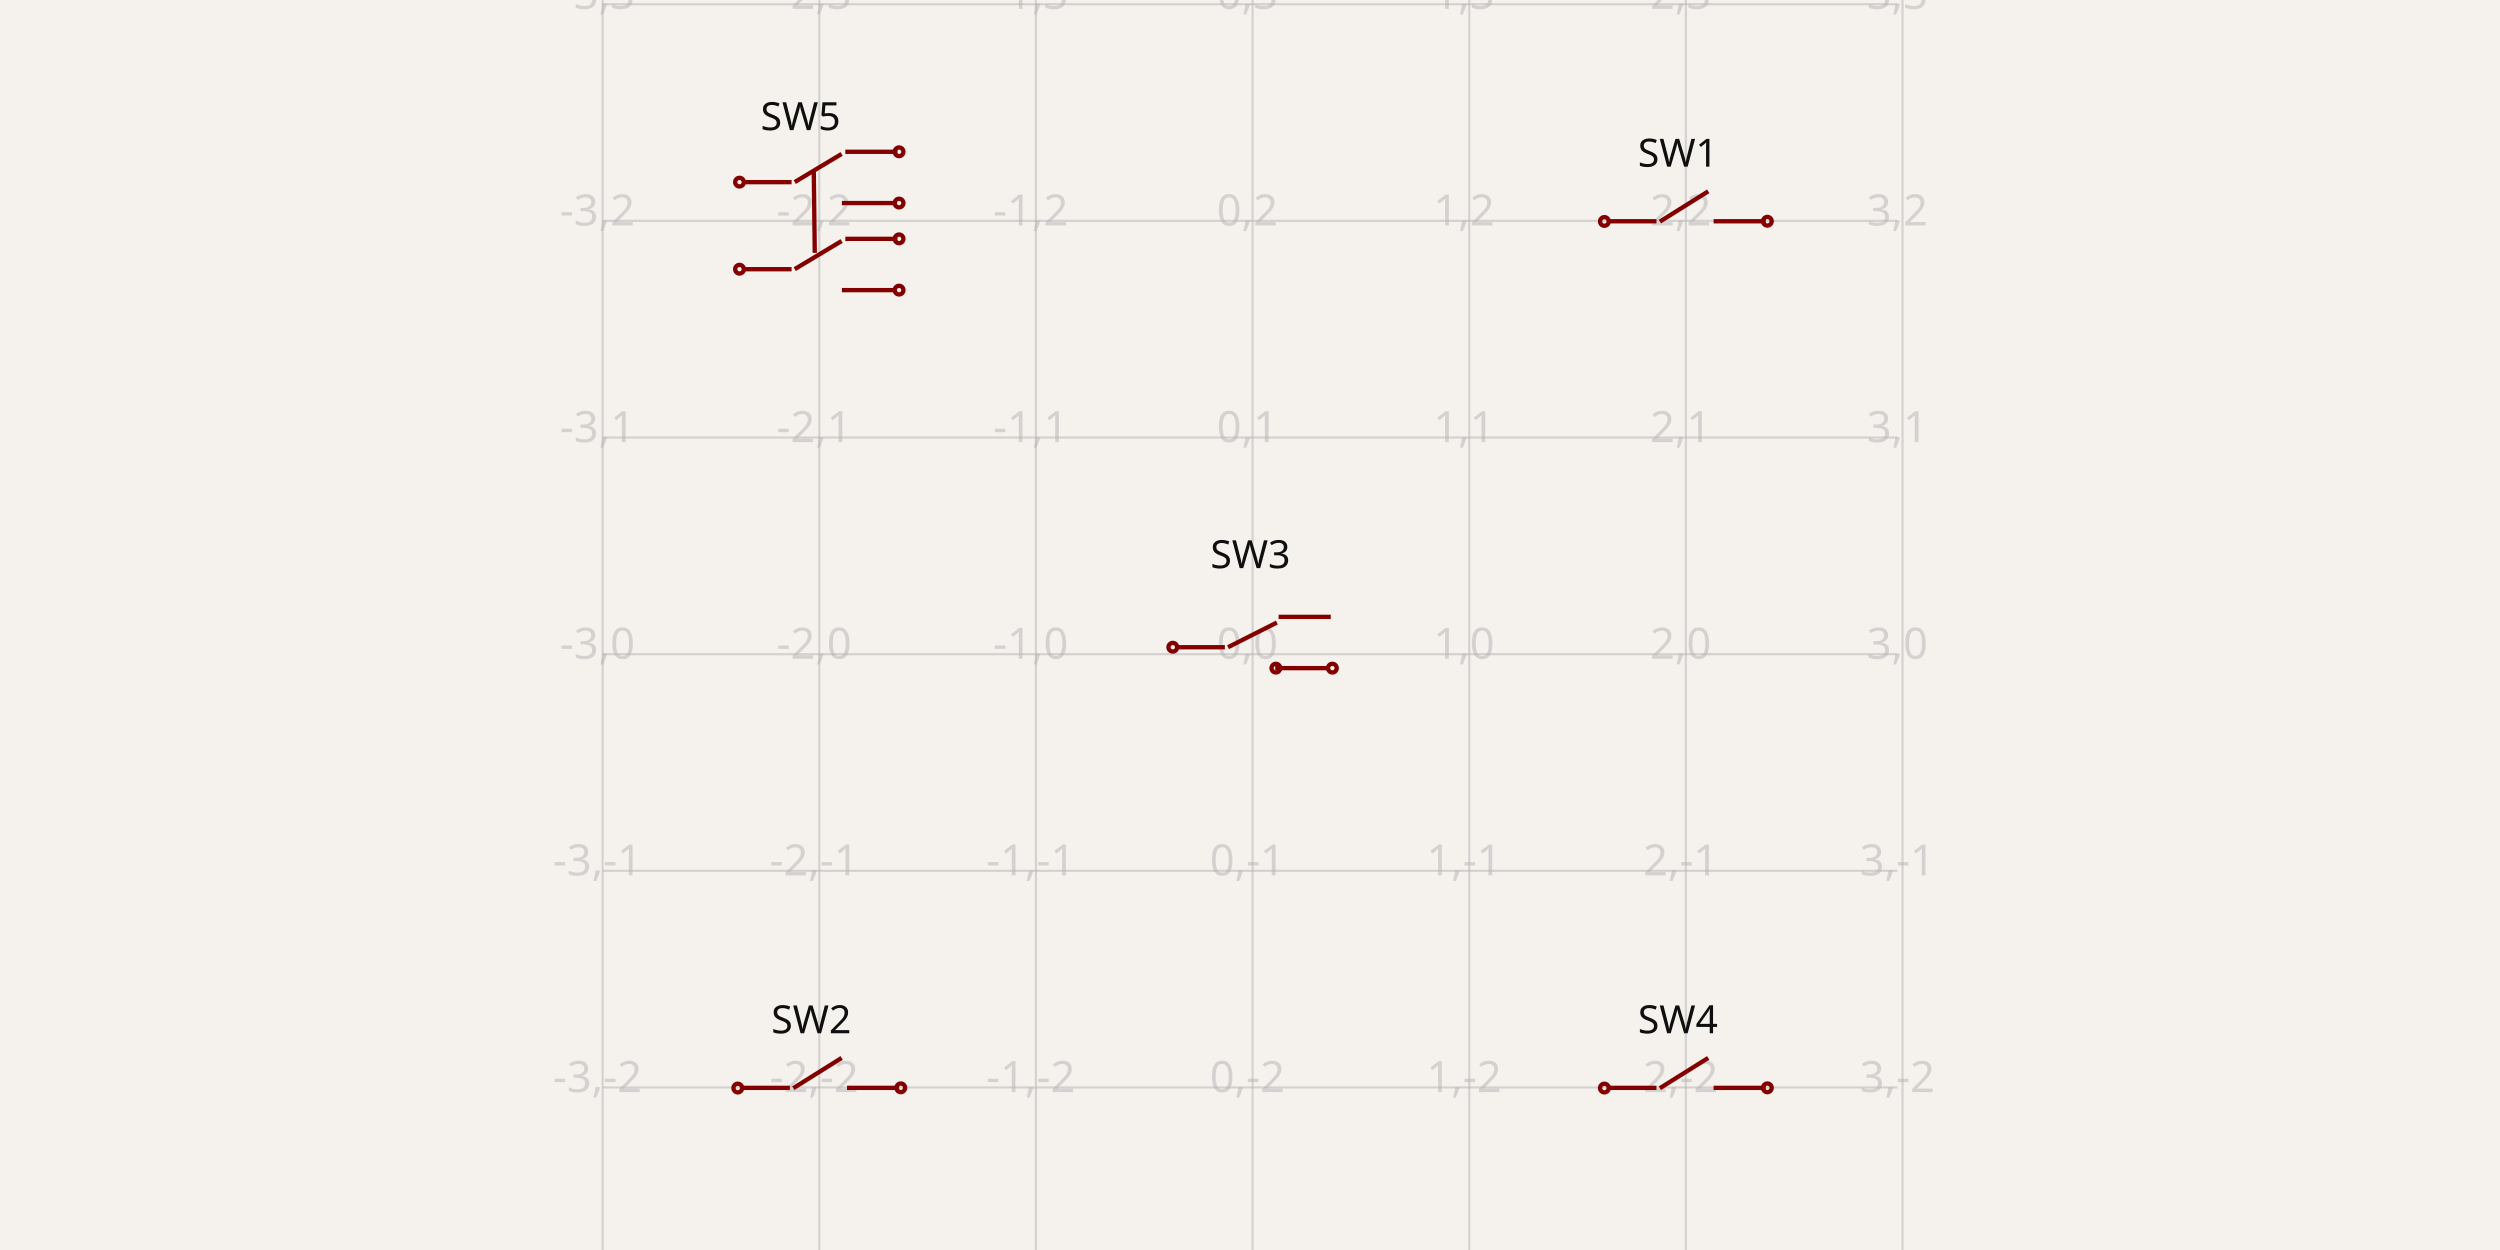
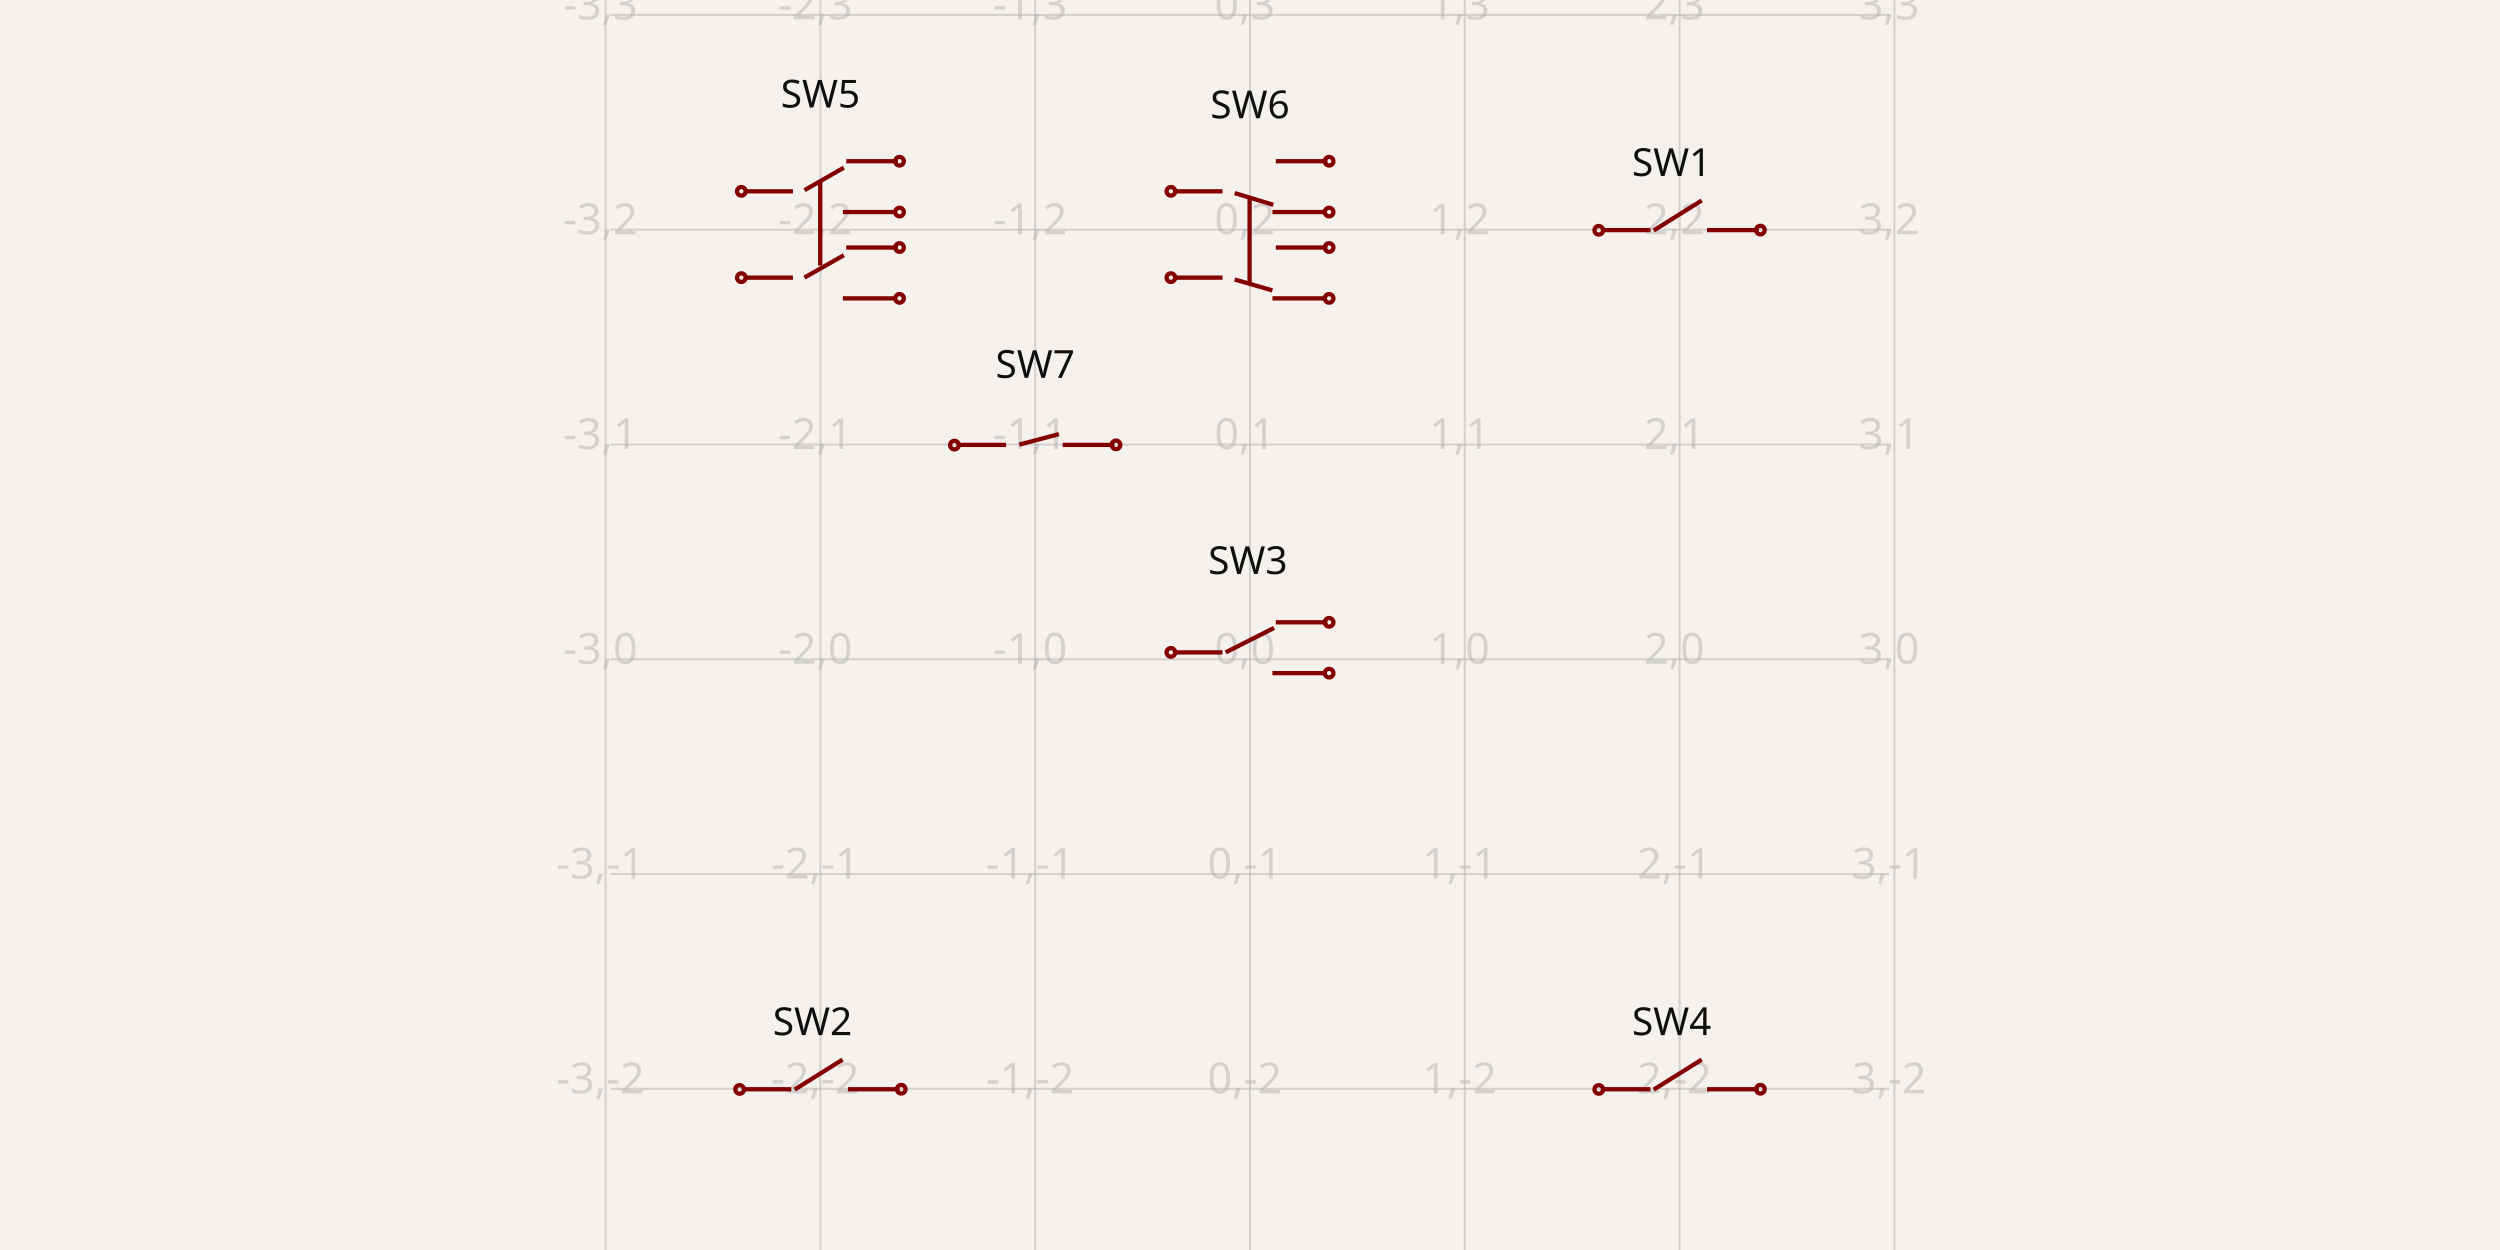
- <svg xmlns="http://www.w3.org/2000/svg" width="1200" height="600" style="background-color: rgb(245, 241, 237)" data-real-to-screen-transform="matrix(103.9907174419,0,0,-103.9907174419,601.2404662718,313.9976211257)">
+ <svg xmlns="http://www.w3.org/2000/svg" width="1200" height="600" style="background-color: rgb(245, 241, 237)" data-real-to-screen-transform="matrix(103.0972873686,0,0,-103.0972873686,600,316.4547935793)">
  <style>
              .boundary { fill: rgb(245, 241, 237); }
              .schematic-boundary { fill: none; stroke: #fff; }
              .component { fill: none; stroke: rgb(132, 0, 0); }
              .chip { fill: rgb(255, 255, 194); stroke: rgb(132, 0, 0); }
              .component-pin { fill: none; stroke: rgb(132, 0, 0); }
              .trace:hover {
                filter: invert(1);
              }
              .trace:hover .trace-crossing-outline {
                opacity: 0;
              }
              .text { font-family: sans-serif; fill: rgb(0, 150, 0); }
              .pin-number { fill: rgb(169, 0, 0); }
              .port-label { fill: rgb(0, 100, 100); }
              .component-name { fill: rgb(0, 100, 100); }
            </style>
  <rect class="boundary" x="0" y="0" width="1200" height="600" />
  <g class="grid">
-     <line x1="289.268" y1="600" x2="289.268" y2="9.71454028331209e-11" stroke="rgb(181, 181, 181)" stroke-width="1.04" stroke-opacity="0.5" />
-     <line x1="393.259" y1="600" x2="393.259" y2="9.71454028331209e-11" stroke="rgb(181, 181, 181)" stroke-width="1.04" stroke-opacity="0.5" />
-     <line x1="497.25" y1="600" x2="497.25" y2="9.71454028331209e-11" stroke="rgb(181, 181, 181)" stroke-width="1.04" stroke-opacity="0.5" />
-     <line x1="601.24" y1="600" x2="601.24" y2="9.71454028331209e-11" stroke="rgb(181, 181, 181)" stroke-width="1.04" stroke-opacity="0.5" />
-     <line x1="705.231" y1="600" x2="705.231" y2="9.71454028331209e-11" stroke="rgb(181, 181, 181)" stroke-width="1.04" stroke-opacity="0.5" />
-     <line x1="809.222" y1="600" x2="809.222" y2="9.71454028331209e-11" stroke="rgb(181, 181, 181)" stroke-width="1.04" stroke-opacity="0.5" />
-     <line x1="913.213" y1="600" x2="913.213" y2="9.71454028331209e-11" stroke="rgb(181, 181, 181)" stroke-width="1.04" stroke-opacity="0.5" />
-     <line x1="289.268" y1="625.97" x2="910.732" y2="625.97" stroke="rgb(181, 181, 181)" stroke-width="1.04" stroke-opacity="0.5" />
-     <line x1="289.268" y1="521.979" x2="910.732" y2="521.979" stroke="rgb(181, 181, 181)" stroke-width="1.04" stroke-opacity="0.5" />
-     <line x1="289.268" y1="417.988" x2="910.732" y2="417.988" stroke="rgb(181, 181, 181)" stroke-width="1.04" stroke-opacity="0.5" />
-     <line x1="289.268" y1="313.998" x2="910.732" y2="313.998" stroke="rgb(181, 181, 181)" stroke-width="1.04" stroke-opacity="0.5" />
-     <line x1="289.268" y1="210.007" x2="910.732" y2="210.007" stroke="rgb(181, 181, 181)" stroke-width="1.04" stroke-opacity="0.5" />
-     <line x1="289.268" y1="106.016" x2="910.732" y2="106.016" stroke="rgb(181, 181, 181)" stroke-width="1.04" stroke-opacity="0.5" />
-     <line x1="289.268" y1="2.025" x2="910.732" y2="2.025" stroke="rgb(181, 181, 181)" stroke-width="1.04" stroke-opacity="0.5" />
-     <line x1="289.268" y1="-101.965" x2="910.732" y2="-101.965" stroke="rgb(181, 181, 181)" stroke-width="1.04" stroke-opacity="0.5" />
-     <text x="286.768" y="620.97" fill="rgb(181, 181, 181)" font-size="20.798" fill-opacity="0.5" text-anchor="middle" dominant-baseline="middle" font-family="sans-serif">-3,-3</text>
-     <text x="286.768" y="516.979" fill="rgb(181, 181, 181)" font-size="20.798" fill-opacity="0.5" text-anchor="middle" dominant-baseline="middle" font-family="sans-serif">-3,-2</text>
-     <text x="286.768" y="412.988" fill="rgb(181, 181, 181)" font-size="20.798" fill-opacity="0.5" text-anchor="middle" dominant-baseline="middle" font-family="sans-serif">-3,-1</text>
-     <text x="286.768" y="308.998" fill="rgb(181, 181, 181)" font-size="20.798" fill-opacity="0.5" text-anchor="middle" dominant-baseline="middle" font-family="sans-serif">-3,0</text>
-     <text x="286.768" y="205.007" fill="rgb(181, 181, 181)" font-size="20.798" fill-opacity="0.5" text-anchor="middle" dominant-baseline="middle" font-family="sans-serif">-3,1</text>
-     <text x="286.768" y="101.016" fill="rgb(181, 181, 181)" font-size="20.798" fill-opacity="0.5" text-anchor="middle" dominant-baseline="middle" font-family="sans-serif">-3,2</text>
-     <text x="286.768" y="-2.975" fill="rgb(181, 181, 181)" font-size="20.798" fill-opacity="0.5" text-anchor="middle" dominant-baseline="middle" font-family="sans-serif">-3,3</text>
-     <text x="286.768" y="-106.965" fill="rgb(181, 181, 181)" font-size="20.798" fill-opacity="0.5" text-anchor="middle" dominant-baseline="middle" font-family="sans-serif">-3,4</text>
-     <text x="390.759" y="620.97" fill="rgb(181, 181, 181)" font-size="20.798" fill-opacity="0.5" text-anchor="middle" dominant-baseline="middle" font-family="sans-serif">-2,-3</text>
-     <text x="390.759" y="516.979" fill="rgb(181, 181, 181)" font-size="20.798" fill-opacity="0.5" text-anchor="middle" dominant-baseline="middle" font-family="sans-serif">-2,-2</text>
-     <text x="390.759" y="412.988" fill="rgb(181, 181, 181)" font-size="20.798" fill-opacity="0.5" text-anchor="middle" dominant-baseline="middle" font-family="sans-serif">-2,-1</text>
-     <text x="390.759" y="308.998" fill="rgb(181, 181, 181)" font-size="20.798" fill-opacity="0.5" text-anchor="middle" dominant-baseline="middle" font-family="sans-serif">-2,0</text>
-     <text x="390.759" y="205.007" fill="rgb(181, 181, 181)" font-size="20.798" fill-opacity="0.5" text-anchor="middle" dominant-baseline="middle" font-family="sans-serif">-2,1</text>
-     <text x="390.759" y="101.016" fill="rgb(181, 181, 181)" font-size="20.798" fill-opacity="0.5" text-anchor="middle" dominant-baseline="middle" font-family="sans-serif">-2,2</text>
-     <text x="390.759" y="-2.975" fill="rgb(181, 181, 181)" font-size="20.798" fill-opacity="0.5" text-anchor="middle" dominant-baseline="middle" font-family="sans-serif">-2,3</text>
-     <text x="390.759" y="-106.965" fill="rgb(181, 181, 181)" font-size="20.798" fill-opacity="0.5" text-anchor="middle" dominant-baseline="middle" font-family="sans-serif">-2,4</text>
-     <text x="494.75" y="620.97" fill="rgb(181, 181, 181)" font-size="20.798" fill-opacity="0.5" text-anchor="middle" dominant-baseline="middle" font-family="sans-serif">-1,-3</text>
-     <text x="494.75" y="516.979" fill="rgb(181, 181, 181)" font-size="20.798" fill-opacity="0.5" text-anchor="middle" dominant-baseline="middle" font-family="sans-serif">-1,-2</text>
-     <text x="494.75" y="412.988" fill="rgb(181, 181, 181)" font-size="20.798" fill-opacity="0.5" text-anchor="middle" dominant-baseline="middle" font-family="sans-serif">-1,-1</text>
-     <text x="494.75" y="308.998" fill="rgb(181, 181, 181)" font-size="20.798" fill-opacity="0.5" text-anchor="middle" dominant-baseline="middle" font-family="sans-serif">-1,0</text>
-     <text x="494.75" y="205.007" fill="rgb(181, 181, 181)" font-size="20.798" fill-opacity="0.5" text-anchor="middle" dominant-baseline="middle" font-family="sans-serif">-1,1</text>
-     <text x="494.75" y="101.016" fill="rgb(181, 181, 181)" font-size="20.798" fill-opacity="0.5" text-anchor="middle" dominant-baseline="middle" font-family="sans-serif">-1,2</text>
-     <text x="494.75" y="-2.975" fill="rgb(181, 181, 181)" font-size="20.798" fill-opacity="0.5" text-anchor="middle" dominant-baseline="middle" font-family="sans-serif">-1,3</text>
-     <text x="494.75" y="-106.965" fill="rgb(181, 181, 181)" font-size="20.798" fill-opacity="0.5" text-anchor="middle" dominant-baseline="middle" font-family="sans-serif">-1,4</text>
-     <text x="598.74" y="620.97" fill="rgb(181, 181, 181)" font-size="20.798" fill-opacity="0.5" text-anchor="middle" dominant-baseline="middle" font-family="sans-serif">0,-3</text>
-     <text x="598.74" y="516.979" fill="rgb(181, 181, 181)" font-size="20.798" fill-opacity="0.5" text-anchor="middle" dominant-baseline="middle" font-family="sans-serif">0,-2</text>
-     <text x="598.74" y="412.988" fill="rgb(181, 181, 181)" font-size="20.798" fill-opacity="0.5" text-anchor="middle" dominant-baseline="middle" font-family="sans-serif">0,-1</text>
-     <text x="598.74" y="308.998" fill="rgb(181, 181, 181)" font-size="20.798" fill-opacity="0.5" text-anchor="middle" dominant-baseline="middle" font-family="sans-serif">0,0</text>
-     <text x="598.74" y="205.007" fill="rgb(181, 181, 181)" font-size="20.798" fill-opacity="0.5" text-anchor="middle" dominant-baseline="middle" font-family="sans-serif">0,1</text>
-     <text x="598.74" y="101.016" fill="rgb(181, 181, 181)" font-size="20.798" fill-opacity="0.5" text-anchor="middle" dominant-baseline="middle" font-family="sans-serif">0,2</text>
-     <text x="598.74" y="-2.975" fill="rgb(181, 181, 181)" font-size="20.798" fill-opacity="0.5" text-anchor="middle" dominant-baseline="middle" font-family="sans-serif">0,3</text>
-     <text x="598.74" y="-106.965" fill="rgb(181, 181, 181)" font-size="20.798" fill-opacity="0.5" text-anchor="middle" dominant-baseline="middle" font-family="sans-serif">0,4</text>
-     <text x="702.731" y="620.97" fill="rgb(181, 181, 181)" font-size="20.798" fill-opacity="0.5" text-anchor="middle" dominant-baseline="middle" font-family="sans-serif">1,-3</text>
-     <text x="702.731" y="516.979" fill="rgb(181, 181, 181)" font-size="20.798" fill-opacity="0.5" text-anchor="middle" dominant-baseline="middle" font-family="sans-serif">1,-2</text>
-     <text x="702.731" y="412.988" fill="rgb(181, 181, 181)" font-size="20.798" fill-opacity="0.5" text-anchor="middle" dominant-baseline="middle" font-family="sans-serif">1,-1</text>
-     <text x="702.731" y="308.998" fill="rgb(181, 181, 181)" font-size="20.798" fill-opacity="0.5" text-anchor="middle" dominant-baseline="middle" font-family="sans-serif">1,0</text>
-     <text x="702.731" y="205.007" fill="rgb(181, 181, 181)" font-size="20.798" fill-opacity="0.5" text-anchor="middle" dominant-baseline="middle" font-family="sans-serif">1,1</text>
-     <text x="702.731" y="101.016" fill="rgb(181, 181, 181)" font-size="20.798" fill-opacity="0.5" text-anchor="middle" dominant-baseline="middle" font-family="sans-serif">1,2</text>
-     <text x="702.731" y="-2.975" fill="rgb(181, 181, 181)" font-size="20.798" fill-opacity="0.5" text-anchor="middle" dominant-baseline="middle" font-family="sans-serif">1,3</text>
-     <text x="702.731" y="-106.965" fill="rgb(181, 181, 181)" font-size="20.798" fill-opacity="0.5" text-anchor="middle" dominant-baseline="middle" font-family="sans-serif">1,4</text>
-     <text x="806.722" y="620.97" fill="rgb(181, 181, 181)" font-size="20.798" fill-opacity="0.5" text-anchor="middle" dominant-baseline="middle" font-family="sans-serif">2,-3</text>
-     <text x="806.722" y="516.979" fill="rgb(181, 181, 181)" font-size="20.798" fill-opacity="0.5" text-anchor="middle" dominant-baseline="middle" font-family="sans-serif">2,-2</text>
-     <text x="806.722" y="412.988" fill="rgb(181, 181, 181)" font-size="20.798" fill-opacity="0.5" text-anchor="middle" dominant-baseline="middle" font-family="sans-serif">2,-1</text>
-     <text x="806.722" y="308.998" fill="rgb(181, 181, 181)" font-size="20.798" fill-opacity="0.5" text-anchor="middle" dominant-baseline="middle" font-family="sans-serif">2,0</text>
-     <text x="806.722" y="205.007" fill="rgb(181, 181, 181)" font-size="20.798" fill-opacity="0.5" text-anchor="middle" dominant-baseline="middle" font-family="sans-serif">2,1</text>
-     <text x="806.722" y="101.016" fill="rgb(181, 181, 181)" font-size="20.798" fill-opacity="0.5" text-anchor="middle" dominant-baseline="middle" font-family="sans-serif">2,2</text>
-     <text x="806.722" y="-2.975" fill="rgb(181, 181, 181)" font-size="20.798" fill-opacity="0.5" text-anchor="middle" dominant-baseline="middle" font-family="sans-serif">2,3</text>
-     <text x="806.722" y="-106.965" fill="rgb(181, 181, 181)" font-size="20.798" fill-opacity="0.5" text-anchor="middle" dominant-baseline="middle" font-family="sans-serif">2,4</text>
-     <text x="910.713" y="620.97" fill="rgb(181, 181, 181)" font-size="20.798" fill-opacity="0.5" text-anchor="middle" dominant-baseline="middle" font-family="sans-serif">3,-3</text>
-     <text x="910.713" y="516.979" fill="rgb(181, 181, 181)" font-size="20.798" fill-opacity="0.5" text-anchor="middle" dominant-baseline="middle" font-family="sans-serif">3,-2</text>
-     <text x="910.713" y="412.988" fill="rgb(181, 181, 181)" font-size="20.798" fill-opacity="0.5" text-anchor="middle" dominant-baseline="middle" font-family="sans-serif">3,-1</text>
-     <text x="910.713" y="308.998" fill="rgb(181, 181, 181)" font-size="20.798" fill-opacity="0.5" text-anchor="middle" dominant-baseline="middle" font-family="sans-serif">3,0</text>
-     <text x="910.713" y="205.007" fill="rgb(181, 181, 181)" font-size="20.798" fill-opacity="0.5" text-anchor="middle" dominant-baseline="middle" font-family="sans-serif">3,1</text>
-     <text x="910.713" y="101.016" fill="rgb(181, 181, 181)" font-size="20.798" fill-opacity="0.5" text-anchor="middle" dominant-baseline="middle" font-family="sans-serif">3,2</text>
-     <text x="910.713" y="-2.975" fill="rgb(181, 181, 181)" font-size="20.798" fill-opacity="0.5" text-anchor="middle" dominant-baseline="middle" font-family="sans-serif">3,3</text>
-     <text x="910.713" y="-106.965" fill="rgb(181, 181, 181)" font-size="20.798" fill-opacity="0.5" text-anchor="middle" dominant-baseline="middle" font-family="sans-serif">3,4</text>
+     <line x1="290.708" y1="600" x2="290.708" y2="7.673861546209082e-11" stroke="rgb(181, 181, 181)" stroke-width="1.031" stroke-opacity="0.5" />
+     <line x1="393.805" y1="600" x2="393.805" y2="7.673861546209082e-11" stroke="rgb(181, 181, 181)" stroke-width="1.031" stroke-opacity="0.5" />
+     <line x1="496.903" y1="600" x2="496.903" y2="7.673861546209082e-11" stroke="rgb(181, 181, 181)" stroke-width="1.031" stroke-opacity="0.5" />
+     <line x1="600" y1="600" x2="600" y2="7.673861546209082e-11" stroke="rgb(181, 181, 181)" stroke-width="1.031" stroke-opacity="0.5" />
+     <line x1="703.097" y1="600" x2="703.097" y2="7.673861546209082e-11" stroke="rgb(181, 181, 181)" stroke-width="1.031" stroke-opacity="0.5" />
+     <line x1="806.195" y1="600" x2="806.195" y2="7.673861546209082e-11" stroke="rgb(181, 181, 181)" stroke-width="1.031" stroke-opacity="0.5" />
+     <line x1="909.292" y1="600" x2="909.292" y2="7.673861546209082e-11" stroke="rgb(181, 181, 181)" stroke-width="1.031" stroke-opacity="0.5" />
+     <line x1="293.168" y1="625.747" x2="906.832" y2="625.747" stroke="rgb(181, 181, 181)" stroke-width="1.031" stroke-opacity="0.5" />
+     <line x1="293.168" y1="522.649" x2="906.832" y2="522.649" stroke="rgb(181, 181, 181)" stroke-width="1.031" stroke-opacity="0.5" />
+     <line x1="293.168" y1="419.552" x2="906.832" y2="419.552" stroke="rgb(181, 181, 181)" stroke-width="1.031" stroke-opacity="0.5" />
+     <line x1="293.168" y1="316.455" x2="906.832" y2="316.455" stroke="rgb(181, 181, 181)" stroke-width="1.031" stroke-opacity="0.5" />
+     <line x1="293.168" y1="213.358" x2="906.832" y2="213.358" stroke="rgb(181, 181, 181)" stroke-width="1.031" stroke-opacity="0.5" />
+     <line x1="293.168" y1="110.26" x2="906.832" y2="110.26" stroke="rgb(181, 181, 181)" stroke-width="1.031" stroke-opacity="0.5" />
+     <line x1="293.168" y1="7.163" x2="906.832" y2="7.163" stroke="rgb(181, 181, 181)" stroke-width="1.031" stroke-opacity="0.5" />
+     <line x1="293.168" y1="-95.934" x2="906.832" y2="-95.934" stroke="rgb(181, 181, 181)" stroke-width="1.031" stroke-opacity="0.5" />
+     <text x="288.208" y="620.747" fill="rgb(181, 181, 181)" font-size="20.619" fill-opacity="0.5" text-anchor="middle" dominant-baseline="middle" font-family="sans-serif">-3,-3</text>
+     <text x="288.208" y="517.649" fill="rgb(181, 181, 181)" font-size="20.619" fill-opacity="0.5" text-anchor="middle" dominant-baseline="middle" font-family="sans-serif">-3,-2</text>
+     <text x="288.208" y="414.552" fill="rgb(181, 181, 181)" font-size="20.619" fill-opacity="0.5" text-anchor="middle" dominant-baseline="middle" font-family="sans-serif">-3,-1</text>
+     <text x="288.208" y="311.455" fill="rgb(181, 181, 181)" font-size="20.619" fill-opacity="0.5" text-anchor="middle" dominant-baseline="middle" font-family="sans-serif">-3,0</text>
+     <text x="288.208" y="208.358" fill="rgb(181, 181, 181)" font-size="20.619" fill-opacity="0.5" text-anchor="middle" dominant-baseline="middle" font-family="sans-serif">-3,1</text>
+     <text x="288.208" y="105.26" fill="rgb(181, 181, 181)" font-size="20.619" fill-opacity="0.5" text-anchor="middle" dominant-baseline="middle" font-family="sans-serif">-3,2</text>
+     <text x="288.208" y="2.163" fill="rgb(181, 181, 181)" font-size="20.619" fill-opacity="0.5" text-anchor="middle" dominant-baseline="middle" font-family="sans-serif">-3,3</text>
+     <text x="288.208" y="-100.934" fill="rgb(181, 181, 181)" font-size="20.619" fill-opacity="0.5" text-anchor="middle" dominant-baseline="middle" font-family="sans-serif">-3,4</text>
+     <text x="391.305" y="620.747" fill="rgb(181, 181, 181)" font-size="20.619" fill-opacity="0.5" text-anchor="middle" dominant-baseline="middle" font-family="sans-serif">-2,-3</text>
+     <text x="391.305" y="517.649" fill="rgb(181, 181, 181)" font-size="20.619" fill-opacity="0.5" text-anchor="middle" dominant-baseline="middle" font-family="sans-serif">-2,-2</text>
+     <text x="391.305" y="414.552" fill="rgb(181, 181, 181)" font-size="20.619" fill-opacity="0.5" text-anchor="middle" dominant-baseline="middle" font-family="sans-serif">-2,-1</text>
+     <text x="391.305" y="311.455" fill="rgb(181, 181, 181)" font-size="20.619" fill-opacity="0.5" text-anchor="middle" dominant-baseline="middle" font-family="sans-serif">-2,0</text>
+     <text x="391.305" y="208.358" fill="rgb(181, 181, 181)" font-size="20.619" fill-opacity="0.5" text-anchor="middle" dominant-baseline="middle" font-family="sans-serif">-2,1</text>
+     <text x="391.305" y="105.26" fill="rgb(181, 181, 181)" font-size="20.619" fill-opacity="0.5" text-anchor="middle" dominant-baseline="middle" font-family="sans-serif">-2,2</text>
+     <text x="391.305" y="2.163" fill="rgb(181, 181, 181)" font-size="20.619" fill-opacity="0.5" text-anchor="middle" dominant-baseline="middle" font-family="sans-serif">-2,3</text>
+     <text x="391.305" y="-100.934" fill="rgb(181, 181, 181)" font-size="20.619" fill-opacity="0.5" text-anchor="middle" dominant-baseline="middle" font-family="sans-serif">-2,4</text>
+     <text x="494.403" y="620.747" fill="rgb(181, 181, 181)" font-size="20.619" fill-opacity="0.5" text-anchor="middle" dominant-baseline="middle" font-family="sans-serif">-1,-3</text>
+     <text x="494.403" y="517.649" fill="rgb(181, 181, 181)" font-size="20.619" fill-opacity="0.5" text-anchor="middle" dominant-baseline="middle" font-family="sans-serif">-1,-2</text>
+     <text x="494.403" y="414.552" fill="rgb(181, 181, 181)" font-size="20.619" fill-opacity="0.5" text-anchor="middle" dominant-baseline="middle" font-family="sans-serif">-1,-1</text>
+     <text x="494.403" y="311.455" fill="rgb(181, 181, 181)" font-size="20.619" fill-opacity="0.5" text-anchor="middle" dominant-baseline="middle" font-family="sans-serif">-1,0</text>
+     <text x="494.403" y="208.358" fill="rgb(181, 181, 181)" font-size="20.619" fill-opacity="0.5" text-anchor="middle" dominant-baseline="middle" font-family="sans-serif">-1,1</text>
+     <text x="494.403" y="105.26" fill="rgb(181, 181, 181)" font-size="20.619" fill-opacity="0.5" text-anchor="middle" dominant-baseline="middle" font-family="sans-serif">-1,2</text>
+     <text x="494.403" y="2.163" fill="rgb(181, 181, 181)" font-size="20.619" fill-opacity="0.5" text-anchor="middle" dominant-baseline="middle" font-family="sans-serif">-1,3</text>
+     <text x="494.403" y="-100.934" fill="rgb(181, 181, 181)" font-size="20.619" fill-opacity="0.5" text-anchor="middle" dominant-baseline="middle" font-family="sans-serif">-1,4</text>
+     <text x="597.5" y="620.747" fill="rgb(181, 181, 181)" font-size="20.619" fill-opacity="0.5" text-anchor="middle" dominant-baseline="middle" font-family="sans-serif">0,-3</text>
+     <text x="597.5" y="517.649" fill="rgb(181, 181, 181)" font-size="20.619" fill-opacity="0.5" text-anchor="middle" dominant-baseline="middle" font-family="sans-serif">0,-2</text>
+     <text x="597.5" y="414.552" fill="rgb(181, 181, 181)" font-size="20.619" fill-opacity="0.5" text-anchor="middle" dominant-baseline="middle" font-family="sans-serif">0,-1</text>
+     <text x="597.5" y="311.455" fill="rgb(181, 181, 181)" font-size="20.619" fill-opacity="0.5" text-anchor="middle" dominant-baseline="middle" font-family="sans-serif">0,0</text>
+     <text x="597.5" y="208.358" fill="rgb(181, 181, 181)" font-size="20.619" fill-opacity="0.5" text-anchor="middle" dominant-baseline="middle" font-family="sans-serif">0,1</text>
+     <text x="597.5" y="105.26" fill="rgb(181, 181, 181)" font-size="20.619" fill-opacity="0.5" text-anchor="middle" dominant-baseline="middle" font-family="sans-serif">0,2</text>
+     <text x="597.5" y="2.163" fill="rgb(181, 181, 181)" font-size="20.619" fill-opacity="0.5" text-anchor="middle" dominant-baseline="middle" font-family="sans-serif">0,3</text>
+     <text x="597.5" y="-100.934" fill="rgb(181, 181, 181)" font-size="20.619" fill-opacity="0.5" text-anchor="middle" dominant-baseline="middle" font-family="sans-serif">0,4</text>
+     <text x="700.597" y="620.747" fill="rgb(181, 181, 181)" font-size="20.619" fill-opacity="0.5" text-anchor="middle" dominant-baseline="middle" font-family="sans-serif">1,-3</text>
+     <text x="700.597" y="517.649" fill="rgb(181, 181, 181)" font-size="20.619" fill-opacity="0.5" text-anchor="middle" dominant-baseline="middle" font-family="sans-serif">1,-2</text>
+     <text x="700.597" y="414.552" fill="rgb(181, 181, 181)" font-size="20.619" fill-opacity="0.5" text-anchor="middle" dominant-baseline="middle" font-family="sans-serif">1,-1</text>
+     <text x="700.597" y="311.455" fill="rgb(181, 181, 181)" font-size="20.619" fill-opacity="0.5" text-anchor="middle" dominant-baseline="middle" font-family="sans-serif">1,0</text>
+     <text x="700.597" y="208.358" fill="rgb(181, 181, 181)" font-size="20.619" fill-opacity="0.5" text-anchor="middle" dominant-baseline="middle" font-family="sans-serif">1,1</text>
+     <text x="700.597" y="105.26" fill="rgb(181, 181, 181)" font-size="20.619" fill-opacity="0.5" text-anchor="middle" dominant-baseline="middle" font-family="sans-serif">1,2</text>
+     <text x="700.597" y="2.163" fill="rgb(181, 181, 181)" font-size="20.619" fill-opacity="0.5" text-anchor="middle" dominant-baseline="middle" font-family="sans-serif">1,3</text>
+     <text x="700.597" y="-100.934" fill="rgb(181, 181, 181)" font-size="20.619" fill-opacity="0.5" text-anchor="middle" dominant-baseline="middle" font-family="sans-serif">1,4</text>
+     <text x="803.695" y="620.747" fill="rgb(181, 181, 181)" font-size="20.619" fill-opacity="0.5" text-anchor="middle" dominant-baseline="middle" font-family="sans-serif">2,-3</text>
+     <text x="803.695" y="517.649" fill="rgb(181, 181, 181)" font-size="20.619" fill-opacity="0.5" text-anchor="middle" dominant-baseline="middle" font-family="sans-serif">2,-2</text>
+     <text x="803.695" y="414.552" fill="rgb(181, 181, 181)" font-size="20.619" fill-opacity="0.5" text-anchor="middle" dominant-baseline="middle" font-family="sans-serif">2,-1</text>
+     <text x="803.695" y="311.455" fill="rgb(181, 181, 181)" font-size="20.619" fill-opacity="0.5" text-anchor="middle" dominant-baseline="middle" font-family="sans-serif">2,0</text>
+     <text x="803.695" y="208.358" fill="rgb(181, 181, 181)" font-size="20.619" fill-opacity="0.5" text-anchor="middle" dominant-baseline="middle" font-family="sans-serif">2,1</text>
+     <text x="803.695" y="105.26" fill="rgb(181, 181, 181)" font-size="20.619" fill-opacity="0.5" text-anchor="middle" dominant-baseline="middle" font-family="sans-serif">2,2</text>
+     <text x="803.695" y="2.163" fill="rgb(181, 181, 181)" font-size="20.619" fill-opacity="0.5" text-anchor="middle" dominant-baseline="middle" font-family="sans-serif">2,3</text>
+     <text x="803.695" y="-100.934" fill="rgb(181, 181, 181)" font-size="20.619" fill-opacity="0.5" text-anchor="middle" dominant-baseline="middle" font-family="sans-serif">2,4</text>
+     <text x="906.792" y="620.747" fill="rgb(181, 181, 181)" font-size="20.619" fill-opacity="0.5" text-anchor="middle" dominant-baseline="middle" font-family="sans-serif">3,-3</text>
+     <text x="906.792" y="517.649" fill="rgb(181, 181, 181)" font-size="20.619" fill-opacity="0.5" text-anchor="middle" dominant-baseline="middle" font-family="sans-serif">3,-2</text>
+     <text x="906.792" y="414.552" fill="rgb(181, 181, 181)" font-size="20.619" fill-opacity="0.5" text-anchor="middle" dominant-baseline="middle" font-family="sans-serif">3,-1</text>
+     <text x="906.792" y="311.455" fill="rgb(181, 181, 181)" font-size="20.619" fill-opacity="0.5" text-anchor="middle" dominant-baseline="middle" font-family="sans-serif">3,0</text>
+     <text x="906.792" y="208.358" fill="rgb(181, 181, 181)" font-size="20.619" fill-opacity="0.5" text-anchor="middle" dominant-baseline="middle" font-family="sans-serif">3,1</text>
+     <text x="906.792" y="105.26" fill="rgb(181, 181, 181)" font-size="20.619" fill-opacity="0.5" text-anchor="middle" dominant-baseline="middle" font-family="sans-serif">3,2</text>
+     <text x="906.792" y="2.163" fill="rgb(181, 181, 181)" font-size="20.619" fill-opacity="0.5" text-anchor="middle" dominant-baseline="middle" font-family="sans-serif">3,3</text>
+     <text x="906.792" y="-100.934" fill="rgb(181, 181, 181)" font-size="20.619" fill-opacity="0.5" text-anchor="middle" dominant-baseline="middle" font-family="sans-serif">3,4</text>
  </g>
  <g data-circuit-json-type="schematic_component" data-schematic-component-id="schematic_component_0">
-     <rect class="component-overlay" x="771.554" y="91.842" width="76.009" height="14.526" fill="transparent" />
-     <path d="M 771.554 106.209 L 795.1 106.209" stroke="rgb(132, 0, 0)" fill="none" stroke-width="2.08px" />
-     <path d="M 796.733 106.369 L 819.941 91.842" stroke="rgb(132, 0, 0)" fill="none" stroke-width="2.08px" />
-     <path d="M 822.528 106.209 L 847.563 106.209" stroke="rgb(132, 0, 0)" fill="none" stroke-width="2.08px" />
-     <text x="805.386" y="80.005" fill="rgb(15, 15, 15)" font-family="sans-serif" text-anchor="middle" dominant-baseline="auto" font-size="18.718px">SW1</text>
-     <text x="806.897" y="132.028" fill="rgb(15, 15, 15)" font-family="sans-serif" text-anchor="middle" dominant-baseline="hanging" font-size="18.718px" />
-     <circle cx="770.107" cy="106.298" r="2.08px" stroke-width="2.08px" fill="none" stroke="rgb(132, 0, 0)" />
-     <circle cx="848.337" cy="106.195" r="2.08px" stroke-width="2.08px" fill="none" stroke="rgb(132, 0, 0)" />
+     <rect class="component-overlay" x="768.85" y="96.208" width="75.356" height="14.402" fill="transparent" />
+     <path d="M 768.85 110.452 L 792.194 110.452" stroke="rgb(132, 0, 0)" fill="none" stroke-width="2.062px" />
+     <path d="M 793.813 110.61 L 816.822 96.208" stroke="rgb(132, 0, 0)" fill="none" stroke-width="2.062px" />
+     <path d="M 819.386 110.452 L 844.206 110.452" stroke="rgb(132, 0, 0)" fill="none" stroke-width="2.062px" />
+     <text x="802.392" y="84.472" fill="rgb(15, 15, 15)" font-family="sans-serif" text-anchor="middle" dominant-baseline="auto" font-size="18.558px">SW1</text>
+     <text x="803.89" y="136.048" fill="rgb(15, 15, 15)" font-family="sans-serif" text-anchor="middle" dominant-baseline="hanging" font-size="18.558px" />
+     <circle cx="767.415" cy="110.54" r="2.062px" stroke-width="2.062px" fill="none" stroke="rgb(132, 0, 0)" />
+     <circle cx="844.974" cy="110.437" r="2.062px" stroke-width="2.062px" fill="none" stroke="rgb(132, 0, 0)" />
  </g>
  <g data-circuit-json-type="schematic_component" data-schematic-component-id="schematic_component_1">
-     <rect class="component-overlay" x="355.591" y="507.805" width="76.009" height="14.526" fill="transparent" />
-     <path d="M 355.591 522.172 L 379.137 522.172" stroke="rgb(132, 0, 0)" fill="none" stroke-width="2.08px" />
-     <path d="M 380.77 522.331 L 403.978 507.805" stroke="rgb(132, 0, 0)" fill="none" stroke-width="2.08px" />
-     <path d="M 406.565 522.172 L 431.6 522.172" stroke="rgb(132, 0, 0)" fill="none" stroke-width="2.08px" />
-     <text x="389.423" y="495.967" fill="rgb(15, 15, 15)" font-family="sans-serif" text-anchor="middle" dominant-baseline="auto" font-size="18.718px">SW2</text>
-     <text x="390.935" y="547.991" fill="rgb(15, 15, 15)" font-family="sans-serif" text-anchor="middle" dominant-baseline="hanging" font-size="18.718px" />
-     <circle cx="354.144" cy="522.261" r="2.08px" stroke-width="2.08px" fill="none" stroke="rgb(132, 0, 0)" />
-     <circle cx="432.374" cy="522.157" r="2.08px" stroke-width="2.08px" fill="none" stroke="rgb(132, 0, 0)" />
+     <rect class="component-overlay" x="356.461" y="508.597" width="75.356" height="14.402" fill="transparent" />
+     <path d="M 356.461 522.841 L 379.805 522.841" stroke="rgb(132, 0, 0)" fill="none" stroke-width="2.062px" />
+     <path d="M 381.423 522.999 L 404.433 508.597" stroke="rgb(132, 0, 0)" fill="none" stroke-width="2.062px" />
+     <path d="M 406.997 522.841 L 431.817 522.841" stroke="rgb(132, 0, 0)" fill="none" stroke-width="2.062px" />
+     <text x="390.003" y="496.861" fill="rgb(15, 15, 15)" font-family="sans-serif" text-anchor="middle" dominant-baseline="auto" font-size="18.558px">SW2</text>
+     <text x="391.501" y="548.437" fill="rgb(15, 15, 15)" font-family="sans-serif" text-anchor="middle" dominant-baseline="hanging" font-size="18.558px" />
+     <circle cx="355.026" cy="522.929" r="2.062px" stroke-width="2.062px" fill="none" stroke="rgb(132, 0, 0)" />
+     <circle cx="432.585" cy="522.826" r="2.062px" stroke-width="2.062px" fill="none" stroke="rgb(132, 0, 0)" />
  </g>
  <g data-circuit-json-type="schematic_component" data-schematic-component-id="schematic_component_2">
-     <rect class="component-overlay" x="564.39" y="296.096" width="74.373" height="24.61" fill="transparent" />
-     <path d="M 564.39 310.665 L 587.937 310.665" stroke="rgb(132, 0, 0)" fill="none" stroke-width="2.08px" />
-     <path d="M 589.451 310.649 L 612.896 298.815" stroke="rgb(132, 0, 0)" fill="none" stroke-width="2.08px" />
-     <path d="M 612.092 320.706 L 637.126 320.706" stroke="rgb(132, 0, 0)" fill="none" stroke-width="2.08px" />
-     <path d="M 613.728 296.096 L 638.763 296.096" stroke="rgb(132, 0, 0)" fill="none" stroke-width="2.08px" />
-     <text x="600.201" y="272.72" fill="rgb(15, 15, 15)" font-family="sans-serif" text-anchor="middle" dominant-baseline="auto" font-size="18.718px">SW3</text>
-     <text x="600.201" y="355.275" fill="rgb(15, 15, 15)" font-family="sans-serif" text-anchor="middle" dominant-baseline="hanging" font-size="18.718px" />
-     <circle cx="562.943" cy="310.665" r="2.08px" stroke-width="2.08px" fill="none" stroke="rgb(132, 0, 0)" />
-     <circle cx="639.538" cy="320.706" r="2.08px" stroke-width="2.08px" fill="none" stroke="rgb(132, 0, 0)" />
-     <circle cx="612.414" cy="320.706" r="2.08px" stroke-width="2.08px" fill="none" stroke="rgb(132, 0, 0)" />
+     <rect class="component-overlay" x="563.467" y="298.707" width="73.734" height="24.399" fill="transparent" />
+     <path d="M 563.467 313.151 L 586.811 313.151" stroke="rgb(132, 0, 0)" fill="none" stroke-width="2.062px" />
+     <path d="M 588.312 313.135 L 611.555 301.402" stroke="rgb(132, 0, 0)" fill="none" stroke-width="2.062px" />
+     <path d="M 610.758 323.106 L 635.578 323.106" stroke="rgb(132, 0, 0)" fill="none" stroke-width="2.062px" />
+     <path d="M 612.381 298.707 L 637.2 298.707" stroke="rgb(132, 0, 0)" fill="none" stroke-width="2.062px" />
+     <text x="598.969" y="275.532" fill="rgb(15, 15, 15)" font-family="sans-serif" text-anchor="middle" dominant-baseline="auto" font-size="18.558px">SW3</text>
+     <text x="598.969" y="357.378" fill="rgb(15, 15, 15)" font-family="sans-serif" text-anchor="middle" dominant-baseline="hanging" font-size="18.558px" />
+     <circle cx="562.032" cy="313.151" r="2.062px" stroke-width="2.062px" fill="none" stroke="rgb(132, 0, 0)" />
+     <circle cx="637.968" cy="323.106" r="2.062px" stroke-width="2.062px" fill="none" stroke="rgb(132, 0, 0)" />
+     <circle cx="637.968" cy="298.707" r="2.062px" stroke-width="2.062px" fill="none" stroke="rgb(132, 0, 0)" />
  </g>
  <g data-circuit-json-type="schematic_component" data-schematic-component-id="schematic_component_3">
-     <rect class="component-overlay" x="771.554" y="507.805" width="76.009" height="14.526" fill="transparent" />
-     <path d="M 771.554 522.172 L 795.1 522.172" stroke="rgb(132, 0, 0)" fill="none" stroke-width="2.08px" />
-     <path d="M 796.733 522.331 L 819.941 507.805" stroke="rgb(132, 0, 0)" fill="none" stroke-width="2.08px" />
-     <path d="M 822.528 522.172 L 847.563 522.172" stroke="rgb(132, 0, 0)" fill="none" stroke-width="2.08px" />
-     <text x="805.386" y="495.967" fill="rgb(15, 15, 15)" font-family="sans-serif" text-anchor="middle" dominant-baseline="auto" font-size="18.718px">SW4</text>
-     <text x="806.897" y="547.991" fill="rgb(15, 15, 15)" font-family="sans-serif" text-anchor="middle" dominant-baseline="hanging" font-size="18.718px" />
-     <circle cx="770.107" cy="522.261" r="2.08px" stroke-width="2.08px" fill="none" stroke="rgb(132, 0, 0)" />
-     <circle cx="848.337" cy="522.157" r="2.08px" stroke-width="2.08px" fill="none" stroke="rgb(132, 0, 0)" />
+     <rect class="component-overlay" x="768.85" y="508.597" width="75.356" height="14.402" fill="transparent" />
+     <path d="M 768.85 522.841 L 792.194 522.841" stroke="rgb(132, 0, 0)" fill="none" stroke-width="2.062px" />
+     <path d="M 793.813 522.999 L 816.822 508.597" stroke="rgb(132, 0, 0)" fill="none" stroke-width="2.062px" />
+     <path d="M 819.386 522.841 L 844.206 522.841" stroke="rgb(132, 0, 0)" fill="none" stroke-width="2.062px" />
+     <text x="802.392" y="496.861" fill="rgb(15, 15, 15)" font-family="sans-serif" text-anchor="middle" dominant-baseline="auto" font-size="18.558px">SW4</text>
+     <text x="803.89" y="548.437" fill="rgb(15, 15, 15)" font-family="sans-serif" text-anchor="middle" dominant-baseline="hanging" font-size="18.558px" />
+     <circle cx="767.415" cy="522.929" r="2.062px" stroke-width="2.062px" fill="none" stroke="rgb(132, 0, 0)" />
+     <circle cx="844.974" cy="522.826" r="2.062px" stroke-width="2.062px" fill="none" stroke="rgb(132, 0, 0)" />
  </g>
  <g data-circuit-json-type="schematic_component" data-schematic-component-id="schematic_component_4">
-     <rect class="component-overlay" x="356.409" y="72.86" width="74.373" height="66.399" fill="transparent" />
-     <path d="M 356.409 87.429 L 379.956 87.429" stroke="rgb(132, 0, 0)" fill="none" stroke-width="2.08px" />
-     <path d="M 381.465 87.396 L 403.981 73.883" stroke="rgb(132, 0, 0)" fill="none" stroke-width="2.08px" />
-     <path d="M 404.11 97.47 L 429.145 97.47" stroke="rgb(132, 0, 0)" fill="none" stroke-width="2.08px" />
-     <path d="M 405.747 72.86 L 430.782 72.86" stroke="rgb(132, 0, 0)" fill="none" stroke-width="2.08px" />
-     <path d="M 356.409 129.218 L 379.956 129.218" stroke="rgb(132, 0, 0)" fill="none" stroke-width="2.08px" />
-     <path d="M 381.465 129.185 L 403.981 115.667" stroke="rgb(132, 0, 0)" fill="none" stroke-width="2.08px" />
-     <path d="M 404.11 139.259 L 429.145 139.259" stroke="rgb(132, 0, 0)" fill="none" stroke-width="2.08px" />
-     <path d="M 405.747 114.649 L 430.782 114.649" stroke="rgb(132, 0, 0)" fill="none" stroke-width="2.08px" />
-     <path d="M 391.086 121.379 L 390.61 81.91" stroke="rgb(132, 0, 0)" fill="none" stroke-width="2.08px" />
-     <text x="384.292" y="62.458" fill="rgb(15, 15, 15)" font-family="sans-serif" text-anchor="middle" dominant-baseline="auto" font-size="18.718px">SW5</text>
-     <text x="384.292" y="154.774" fill="rgb(15, 15, 15)" font-family="sans-serif" text-anchor="middle" dominant-baseline="hanging" font-size="18.718px" />
-     <circle cx="354.962" cy="87.429" r="2.08px" stroke-width="2.08px" fill="none" stroke="rgb(132, 0, 0)" />
-     <circle cx="354.962" cy="129.218" r="2.08px" stroke-width="2.08px" fill="none" stroke="rgb(132, 0, 0)" />
-     <circle cx="431.556" cy="72.86" r="2.08px" stroke-width="2.08px" fill="none" stroke="rgb(132, 0, 0)" />
-     <circle cx="431.556" cy="97.47" r="2.08px" stroke-width="2.08px" fill="none" stroke="rgb(132, 0, 0)" />
-     <circle cx="431.556" cy="114.649" r="2.08px" stroke-width="2.08px" fill="none" stroke="rgb(132, 0, 0)" />
-     <circle cx="431.556" cy="139.259" r="2.08px" stroke-width="2.08px" fill="none" stroke="rgb(132, 0, 0)" />
+     <rect class="component-overlay" x="357.272" y="77.389" width="73.734" height="65.829" fill="transparent" />
+     <path d="M 357.272 91.833 L 380.616 91.833" stroke="rgb(132, 0, 0)" fill="none" stroke-width="2.062px" />
+     <path d="M 386.159 91.285 L 405.053 80.465" stroke="rgb(132, 0, 0)" fill="none" stroke-width="2.062px" />
+     <path d="M 404.563 101.788 L 429.383 101.788" stroke="rgb(132, 0, 0)" fill="none" stroke-width="2.062px" />
+     <path d="M 406.186 77.389 L 431.006 77.389" stroke="rgb(132, 0, 0)" fill="none" stroke-width="2.062px" />
+     <path d="M 357.272 133.263 L 380.616 133.263" stroke="rgb(132, 0, 0)" fill="none" stroke-width="2.062px" />
+     <path d="M 386.159 133.23 L 405.053 122.498" stroke="rgb(132, 0, 0)" fill="none" stroke-width="2.062px" />
+     <path d="M 404.563 143.218 L 429.383 143.218" stroke="rgb(132, 0, 0)" fill="none" stroke-width="2.062px" />
+     <path d="M 406.186 118.819 L 431.006 118.819" stroke="rgb(132, 0, 0)" fill="none" stroke-width="2.062px" />
+     <path d="M 393.713 127.467 L 393.713 86.98" stroke="rgb(132, 0, 0)" fill="none" stroke-width="2.062px" />
+     <text x="393.805" y="51.612" fill="rgb(15, 15, 15)" font-family="sans-serif" text-anchor="middle" dominant-baseline="auto" font-size="18.558px">SW5</text>
+     <text x="393.805" y="168.908" fill="rgb(15, 15, 15)" font-family="sans-serif" text-anchor="middle" dominant-baseline="hanging" font-size="18.558px" />
+     <circle cx="355.837" cy="91.833" r="2.062px" stroke-width="2.062px" fill="none" stroke="rgb(132, 0, 0)" />
+     <circle cx="355.837" cy="133.263" r="2.062px" stroke-width="2.062px" fill="none" stroke="rgb(132, 0, 0)" />
+     <circle cx="431.773" cy="77.389" r="2.062px" stroke-width="2.062px" fill="none" stroke="rgb(132, 0, 0)" />
+     <circle cx="431.773" cy="101.788" r="2.062px" stroke-width="2.062px" fill="none" stroke="rgb(132, 0, 0)" />
+     <circle cx="431.773" cy="118.819" r="2.062px" stroke-width="2.062px" fill="none" stroke="rgb(132, 0, 0)" />
+     <circle cx="431.773" cy="143.218" r="2.062px" stroke-width="2.062px" fill="none" stroke="rgb(132, 0, 0)" />
+   </g>
+   <g data-circuit-json-type="schematic_component" data-schematic-component-id="schematic_component_5">
+     <rect class="component-overlay" x="563.467" y="77.389" width="73.734" height="65.829" fill="transparent" />
+     <path d="M 563.467 91.833 L 586.811 91.833" stroke="rgb(132, 0, 0)" fill="none" stroke-width="2.062px" />
+     <path d="M 592.645 92.677 L 611.176 98.324" stroke="rgb(132, 0, 0)" fill="none" stroke-width="2.062px" />
+     <path d="M 610.758 101.788 L 635.578 101.788" stroke="rgb(132, 0, 0)" fill="none" stroke-width="2.062px" />
+     <path d="M 612.381 77.389 L 637.2 77.389" stroke="rgb(132, 0, 0)" fill="none" stroke-width="2.062px" />
+     <path d="M 563.467 133.263 L 586.811 133.263" stroke="rgb(132, 0, 0)" fill="none" stroke-width="2.062px" />
+     <path d="M 592.645 134.158 L 610.758 139.403" stroke="rgb(132, 0, 0)" fill="none" stroke-width="2.062px" />
+     <path d="M 610.758 143.218 L 635.578 143.218" stroke="rgb(132, 0, 0)" fill="none" stroke-width="2.062px" />
+     <path d="M 612.381 118.819 L 637.2 118.819" stroke="rgb(132, 0, 0)" fill="none" stroke-width="2.062px" />
+     <path d="M 599.804 135.341 L 599.804 95.21" stroke="rgb(132, 0, 0)" fill="none" stroke-width="2.062px" />
+     <text x="600" y="56.767" fill="rgb(15, 15, 15)" font-family="sans-serif" text-anchor="middle" dominant-baseline="auto" font-size="18.558px">SW6</text>
+     <text x="600" y="158.598" fill="rgb(15, 15, 15)" font-family="sans-serif" text-anchor="middle" dominant-baseline="hanging" font-size="18.558px" />
+     <circle cx="562.032" cy="91.833" r="2.062px" stroke-width="2.062px" fill="none" stroke="rgb(132, 0, 0)" />
+     <circle cx="562.032" cy="133.263" r="2.062px" stroke-width="2.062px" fill="none" stroke="rgb(132, 0, 0)" />
+     <circle cx="637.968" cy="77.389" r="2.062px" stroke-width="2.062px" fill="none" stroke="rgb(132, 0, 0)" />
+     <circle cx="637.968" cy="101.788" r="2.062px" stroke-width="2.062px" fill="none" stroke="rgb(132, 0, 0)" />
+     <circle cx="637.968" cy="118.819" r="2.062px" stroke-width="2.062px" fill="none" stroke="rgb(132, 0, 0)" />
+     <circle cx="637.968" cy="143.218" r="2.062px" stroke-width="2.062px" fill="none" stroke="rgb(132, 0, 0)" />
+   </g>
+   <g data-circuit-json-type="schematic_component" data-schematic-component-id="schematic_component_6">
+     <rect class="component-overlay" x="459.558" y="208.378" width="75.356" height="5.171" fill="transparent" />
+     <path d="M 459.558 213.549 L 482.902 213.549" stroke="rgb(132, 0, 0)" fill="none" stroke-width="2.062px" />
+     <path d="M 489.263 213.398 L 508.275 208.378" stroke="rgb(132, 0, 0)" fill="none" stroke-width="2.062px" />
+     <path d="M 510.095 213.549 L 534.914 213.549" stroke="rgb(132, 0, 0)" fill="none" stroke-width="2.062px" />
+     <text x="496.903" y="181.375" fill="rgb(15, 15, 15)" font-family="sans-serif" text-anchor="middle" dominant-baseline="auto" font-size="18.558px">SW7</text>
+     <text x="496.903" y="242.247" fill="rgb(15, 15, 15)" font-family="sans-serif" text-anchor="middle" dominant-baseline="hanging" font-size="18.558px" />
+     <circle cx="458.123" cy="213.637" r="2.062px" stroke-width="2.062px" fill="none" stroke="rgb(132, 0, 0)" />
+     <circle cx="535.682" cy="213.534" r="2.062px" stroke-width="2.062px" fill="none" stroke="rgb(132, 0, 0)" />
  </g>
</svg>
